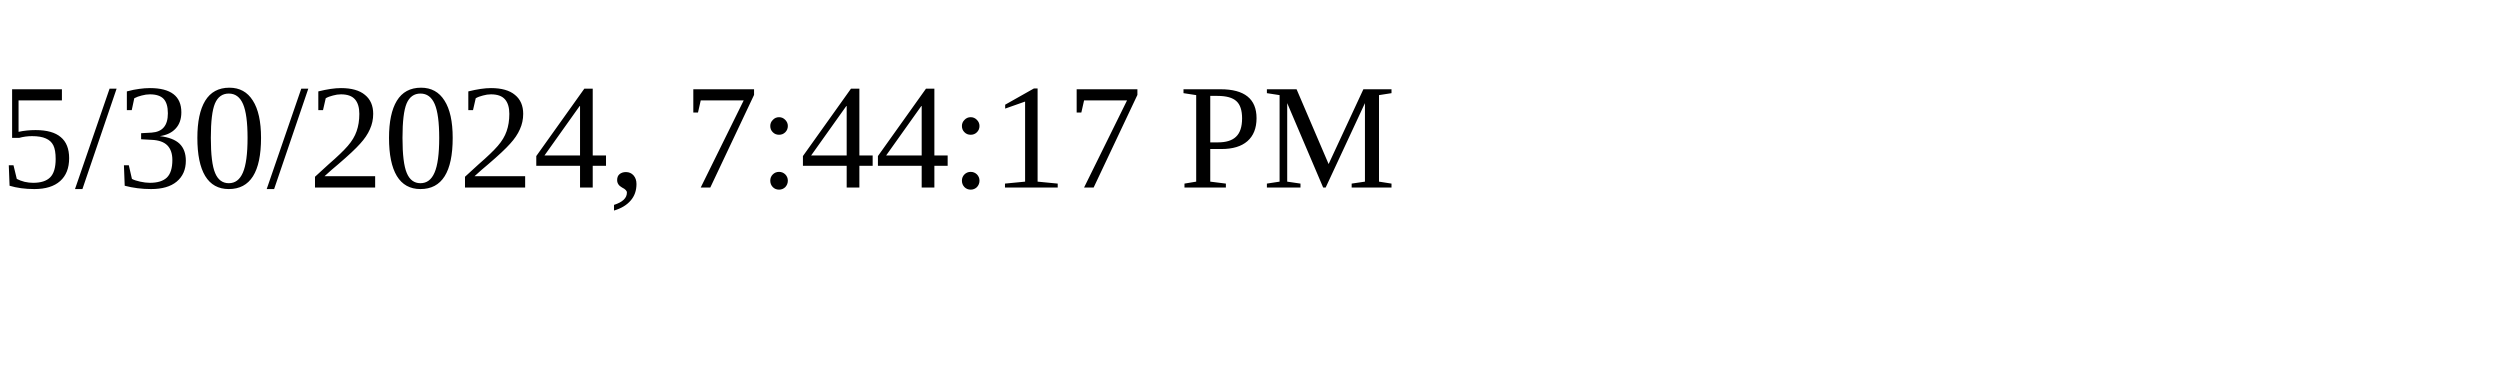
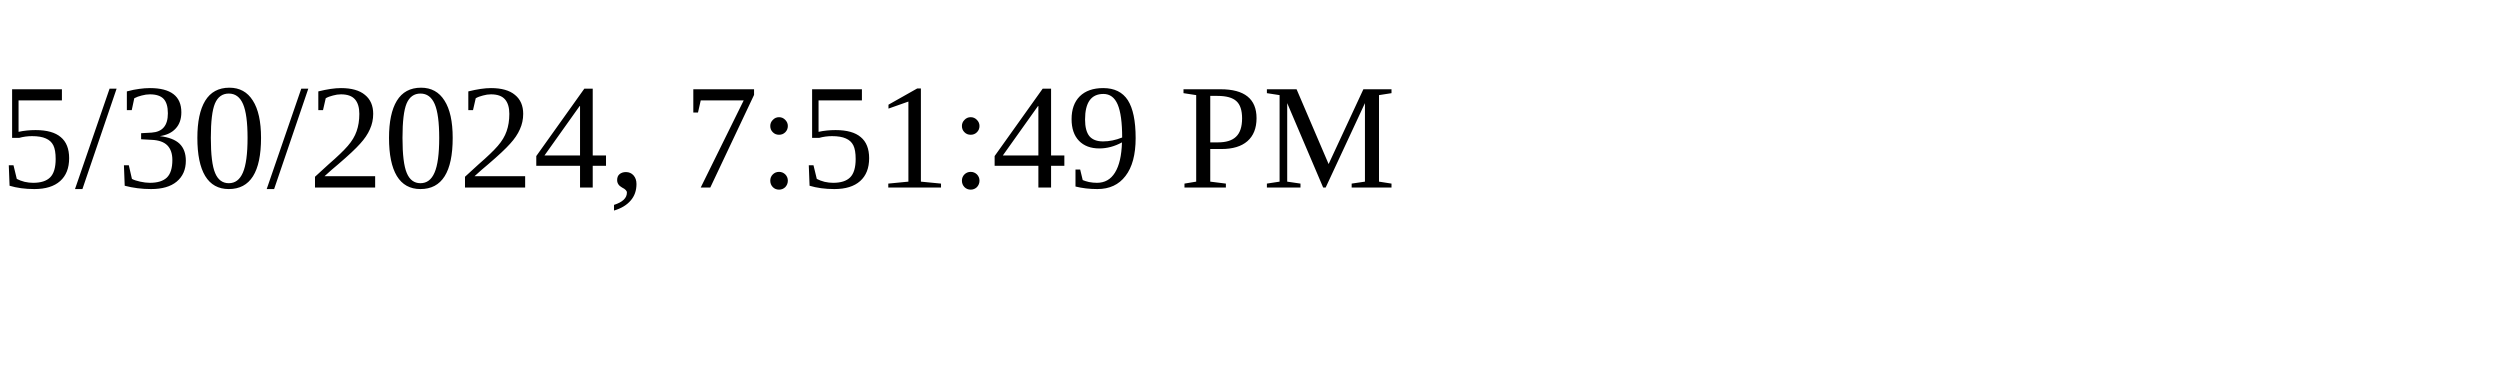
<svg xmlns="http://www.w3.org/2000/svg" height="30" width="200">
-   <text x="0" y="15">5/30/2024, 7:44:17 PM</text>
+   <text x="0" y="15">5/30/2024, 7:51:49 PM</text>
</svg>
